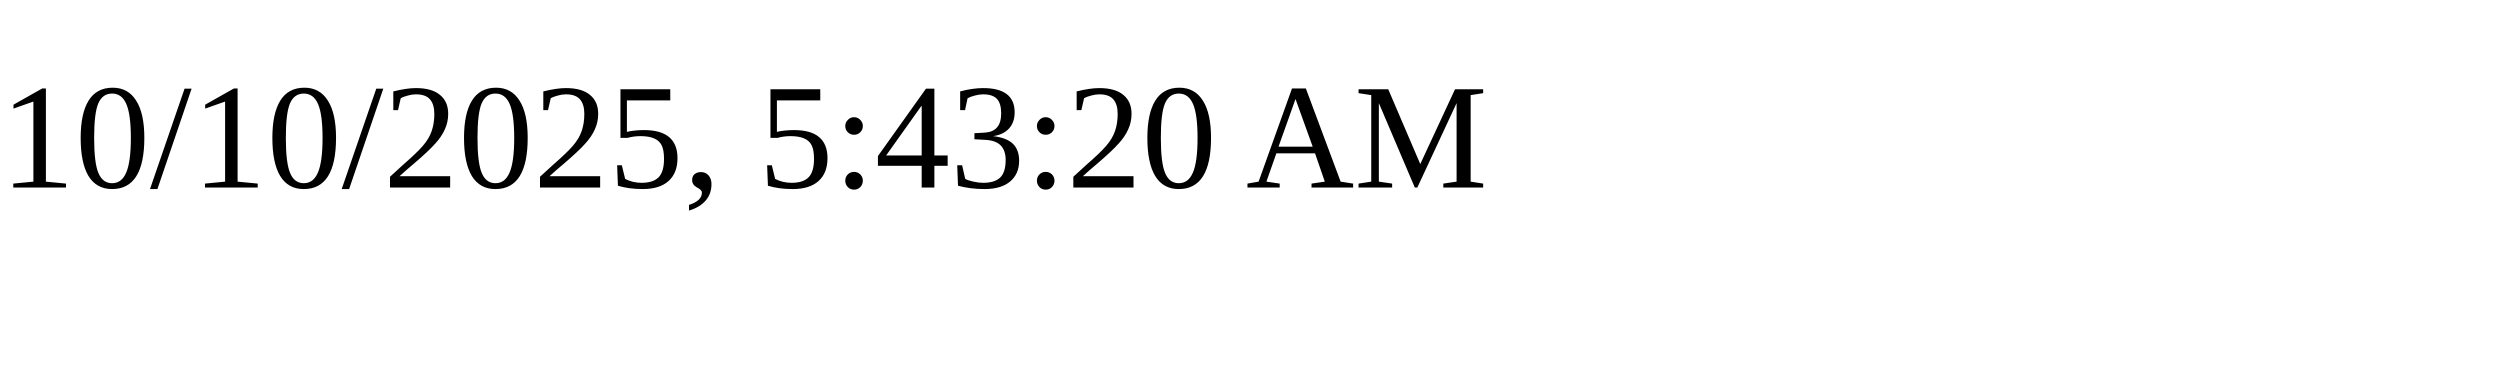
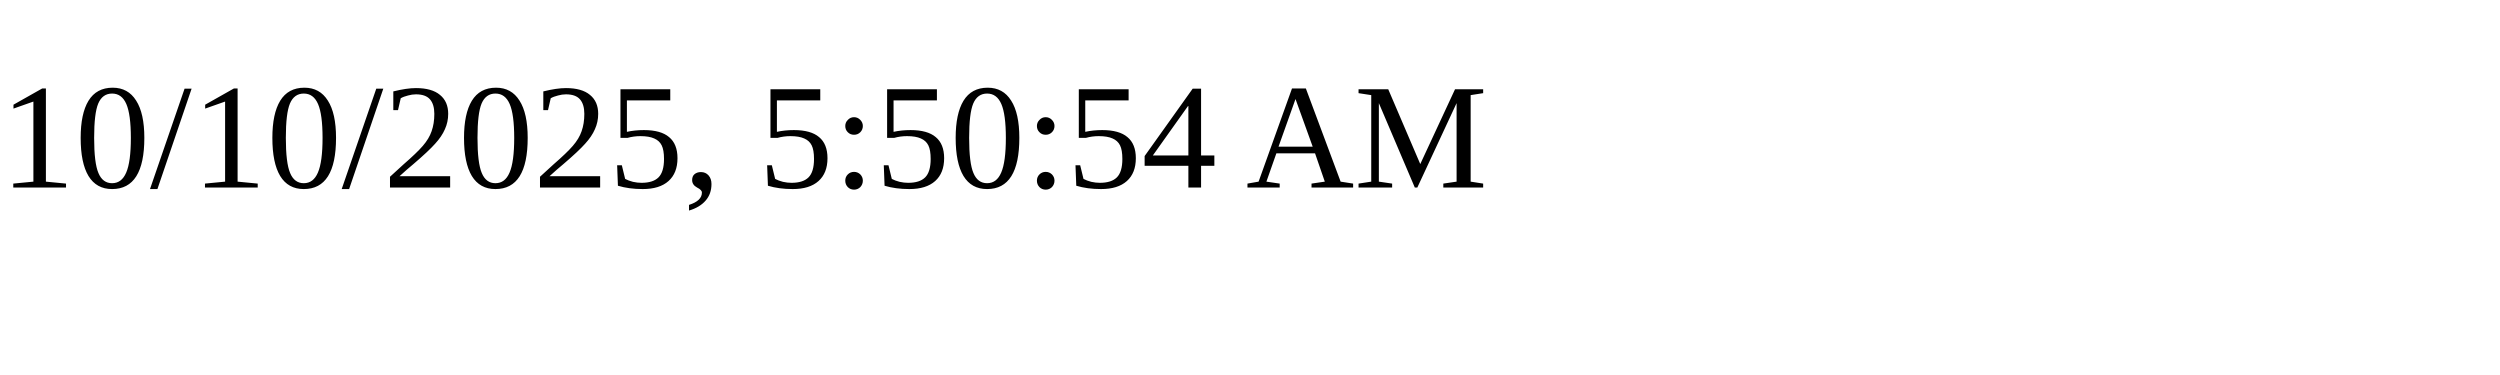
<svg xmlns="http://www.w3.org/2000/svg" height="30" width="200">
-   <text x="0" y="15">10/10/2025, 5:43:20 AM</text>
+   <text x="0" y="15">10/10/2025, 5:50:54 AM</text>
</svg>
